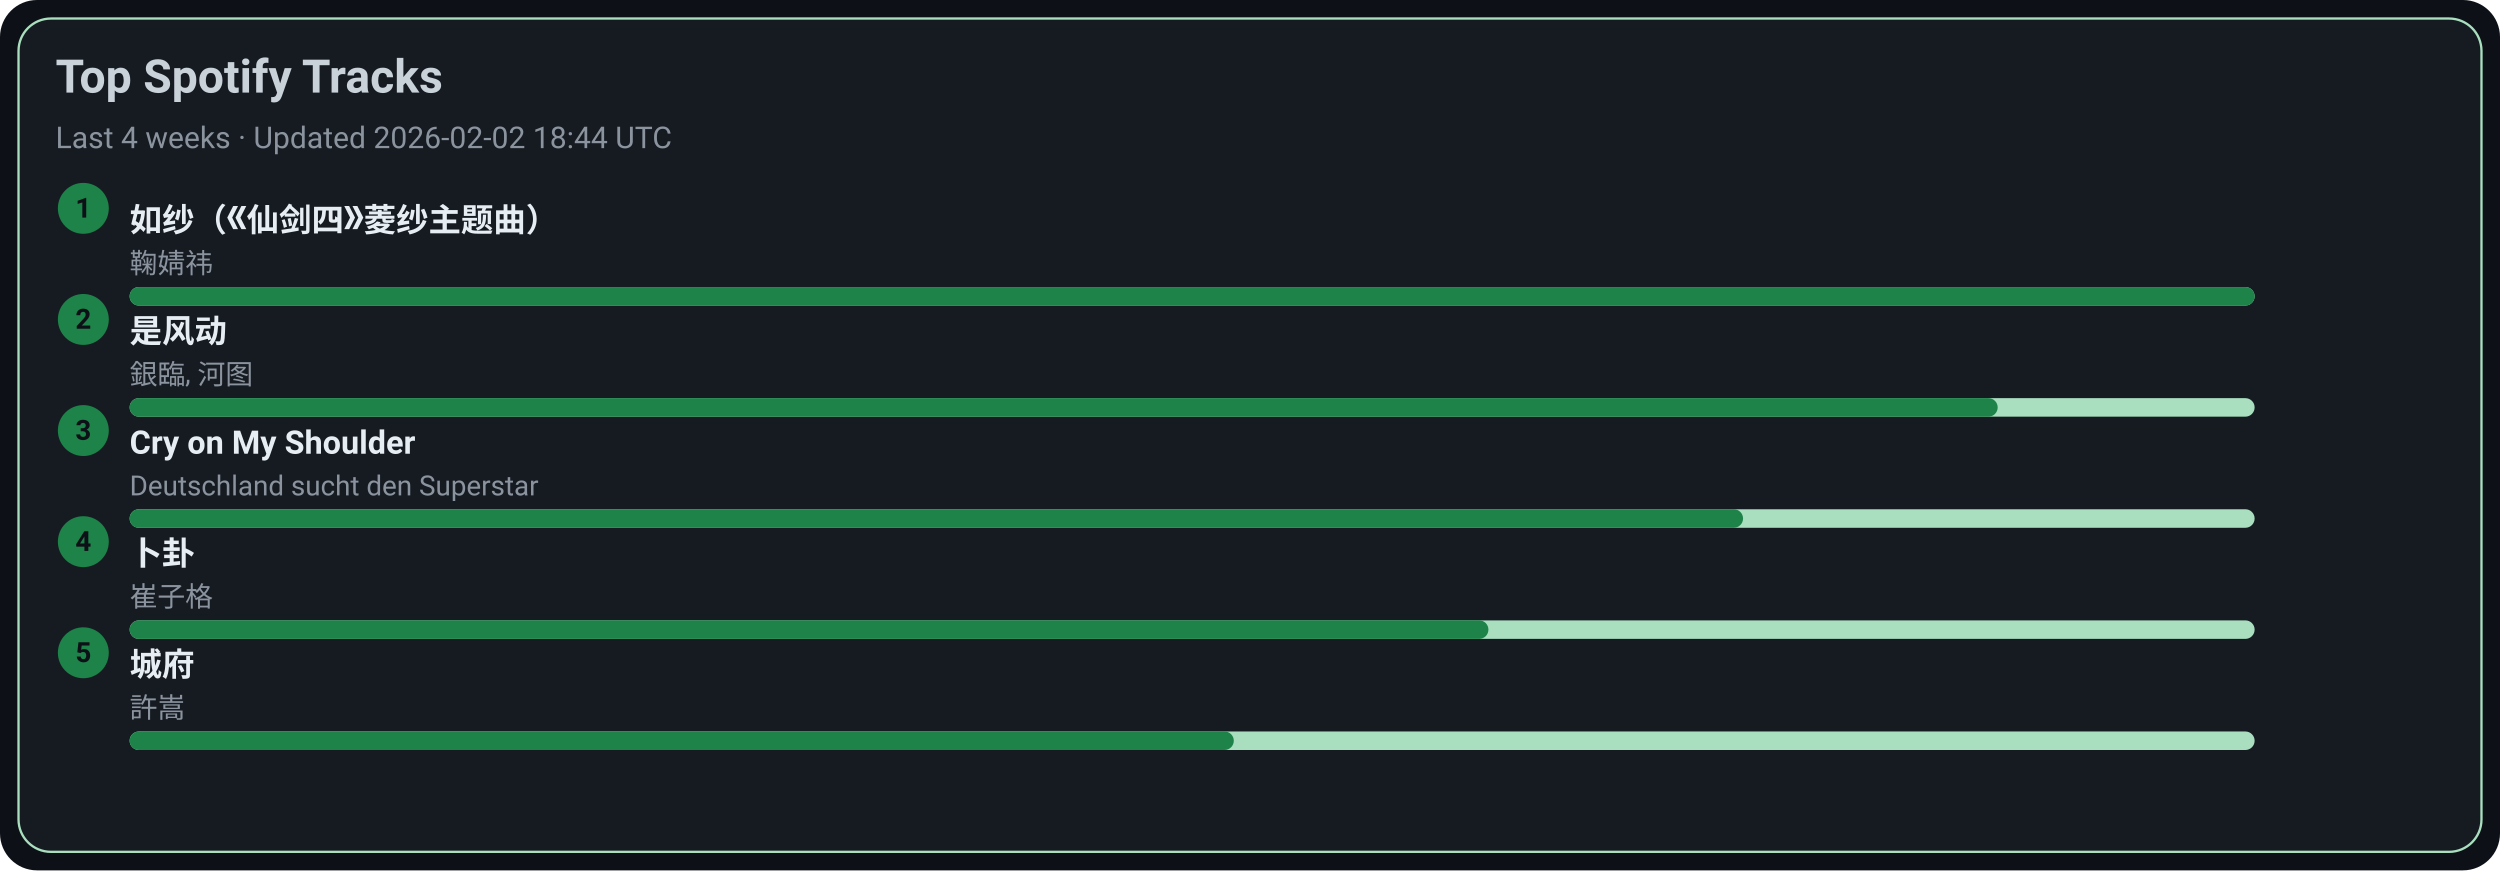
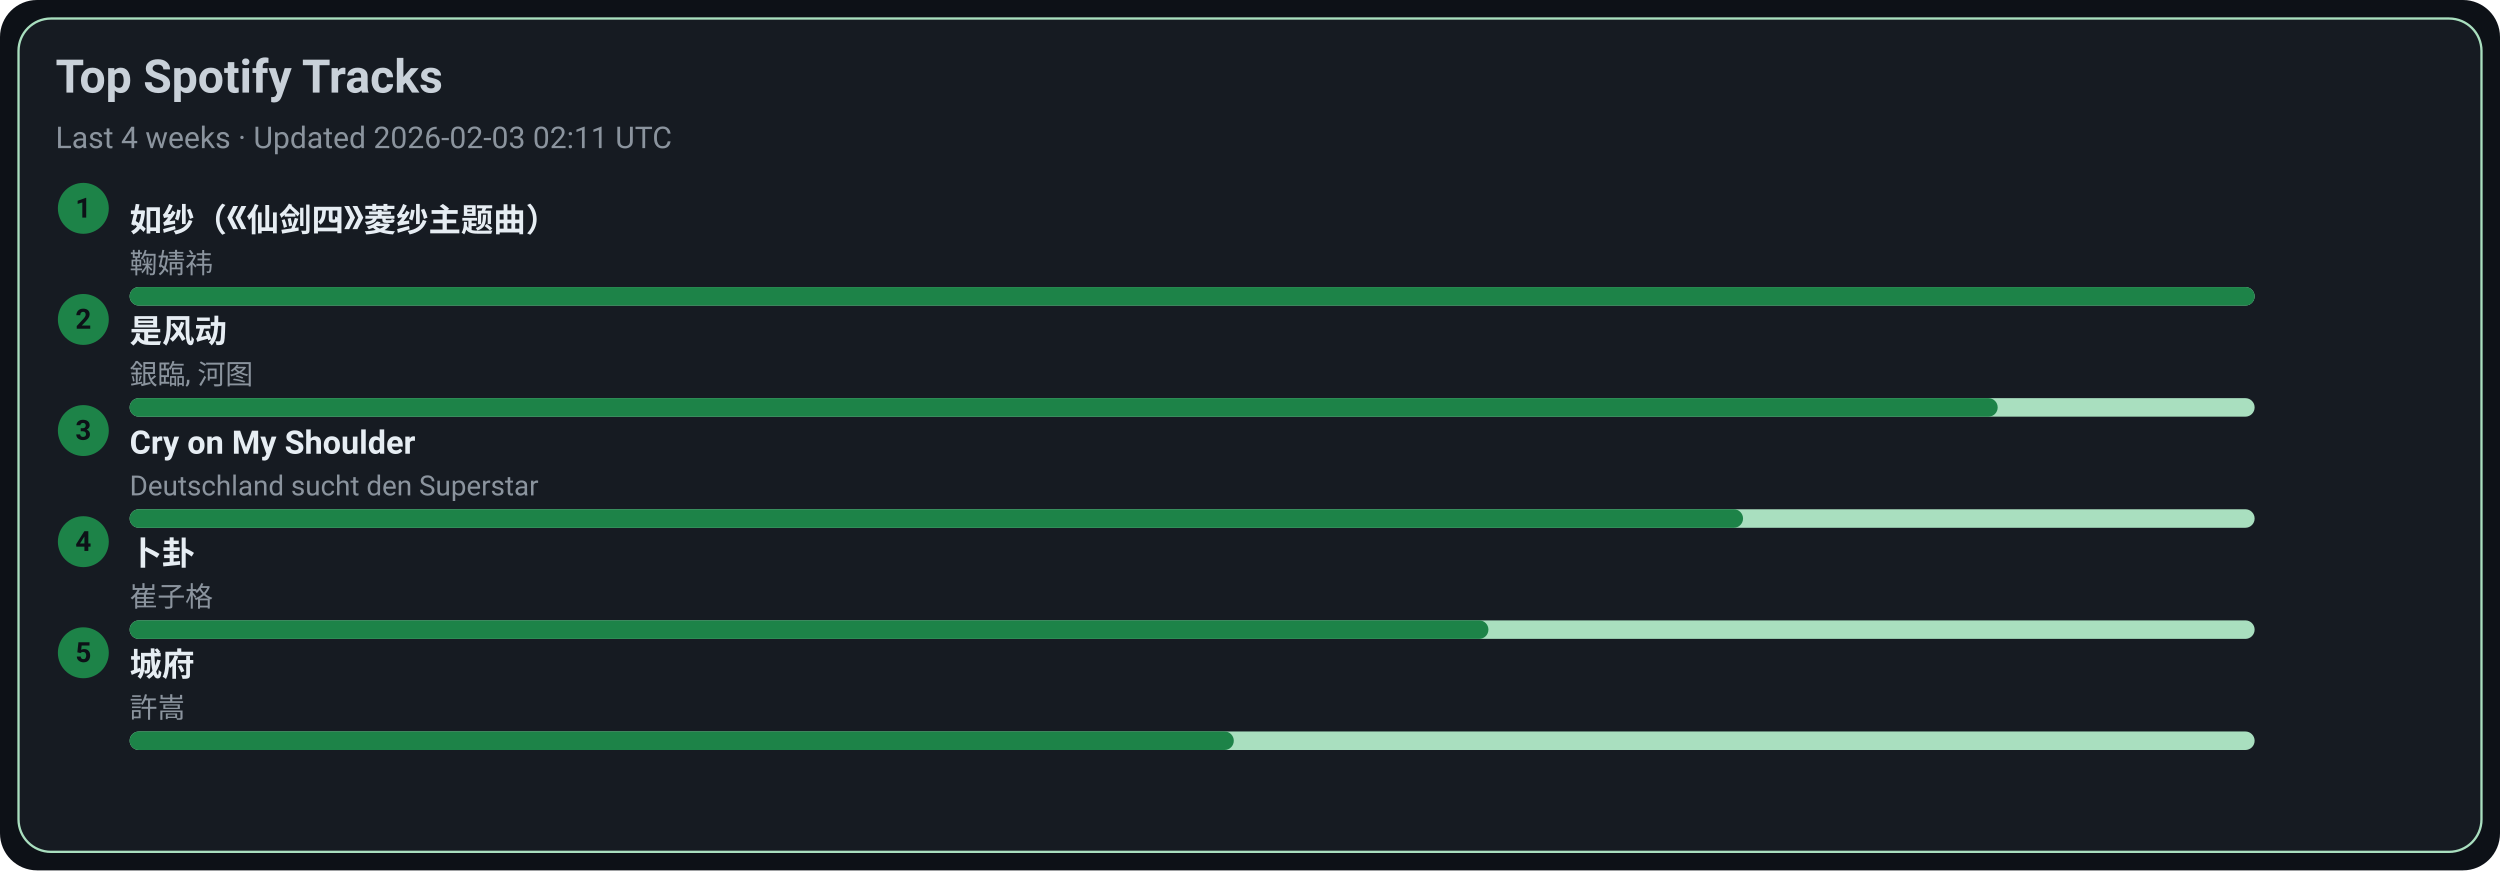
<svg xmlns="http://www.w3.org/2000/svg" width="1080" height="376" viewBox="0 0 1080 376">
  <style>text{font-family:-apple-system,BlinkMacSystemFont,Segoe UI,Roboto,Ubuntu,Helvetica Neue,Arial,Noto Sans,sans-serif}</style>
  <rect width="1080" height="376" rx="16" fill="#0d1117" />
  <rect x="8" y="8" width="1064" height="360" rx="14" fill="#161b22" stroke="#A9DFBF" />
  <text x="24" y="40" font-size="20" fill="#c9d1d9" font-weight="600">Top Spotify Tracks</text>
-   <text x="24" y="64" font-size="13" fill="#8b949e">Last 4 weeks · Updated 2026-02-02 18:44 UTC</text>
+   <text x="24" y="64" font-size="13" fill="#8b949e">Last 4 weeks · Updated 2026-02-03 02:11 UTC</text>
  <circle cx="36" cy="90" r="11" fill="#1D8348" />
  <text x="36" y="94" text-anchor="middle" font-size="12" fill="#0d1117" font-weight="700">1</text>
  <a href="https://open.spotify.com/track/69FUNgvEVkNbHq43lgvdme" target="_blank" rel="noopener noreferrer">
    <text x="56" y="100" font-size="14" fill="#e6edf3" font-weight="600">如纱（《仙剑四》菱纱主题曲）</text>
  </a>
  <text x="56" y="118" font-size="12" fill="#8b949e">鞠婧祎</text>
  <rect x="56" y="124" width="918" height="8" rx="4" fill="#A9DFBF" />
  <rect x="56" y="124" width="918" height="8" rx="4" fill="#1D8348" />
  <circle cx="36" cy="138" r="11" fill="#1D8348" />
  <text x="36" y="142" text-anchor="middle" font-size="12" fill="#0d1117" font-weight="700">2</text>
  <a href="https://open.spotify.com/track/3lePQ8c4jq7bTePsXEmslh" target="_blank" rel="noopener noreferrer">
    <text x="56" y="148" font-size="14" fill="#e6edf3" font-weight="600">是风动</text>
  </a>
  <text x="56" y="166" font-size="12" fill="#8b949e">銀臨, 河图</text>
  <rect x="56" y="172" width="918" height="8" rx="4" fill="#A9DFBF" />
  <rect x="56" y="172" width="807" height="8" rx="4" fill="#1D8348" />
  <circle cx="36" cy="186" r="11" fill="#1D8348" />
  <text x="36" y="190" text-anchor="middle" font-size="12" fill="#0d1117" font-weight="700">3</text>
  <a href="https://open.spotify.com/track/6usmG2MoD0C0Lc2pNgCVWV" target="_blank" rel="noopener noreferrer">
    <text x="56" y="196" font-size="14" fill="#e6edf3" font-weight="600">Cry on My Shoulder</text>
  </a>
  <text x="56" y="214" font-size="12" fill="#8b949e">Deutschland sucht den Superstar</text>
  <rect x="56" y="220" width="918" height="8" rx="4" fill="#A9DFBF" />
  <rect x="56" y="220" width="697" height="8" rx="4" fill="#1D8348" />
  <circle cx="36" cy="234" r="11" fill="#1D8348" />
  <text x="36" y="238" text-anchor="middle" font-size="12" fill="#0d1117" font-weight="700">4</text>
  <a href="https://open.spotify.com/track/4ToeYifpQaikbYa7krOD6s" target="_blank" rel="noopener noreferrer">
    <text x="56" y="244" font-size="14" fill="#e6edf3" font-weight="600">卜卦</text>
  </a>
  <text x="56" y="262" font-size="12" fill="#8b949e">崔子格</text>
  <rect x="56" y="268" width="918" height="8" rx="4" fill="#A9DFBF" />
  <rect x="56" y="268" width="587" height="8" rx="4" fill="#1D8348" />
  <circle cx="36" cy="282" r="11" fill="#1D8348" />
  <text x="36" y="286" text-anchor="middle" font-size="12" fill="#0d1117" font-weight="700">5</text>
  <a href="https://open.spotify.com/track/4AmlSf7hye0QVpnHCcEoEw" target="_blank" rel="noopener noreferrer">
    <text x="56" y="292" font-size="14" fill="#e6edf3" font-weight="600">城府</text>
  </a>
  <text x="56" y="310" font-size="12" fill="#8b949e">許嵩</text>
  <rect x="56" y="316" width="918" height="8" rx="4" fill="#A9DFBF" />
  <rect x="56" y="316" width="477" height="8" rx="4" fill="#1D8348" />
</svg>
